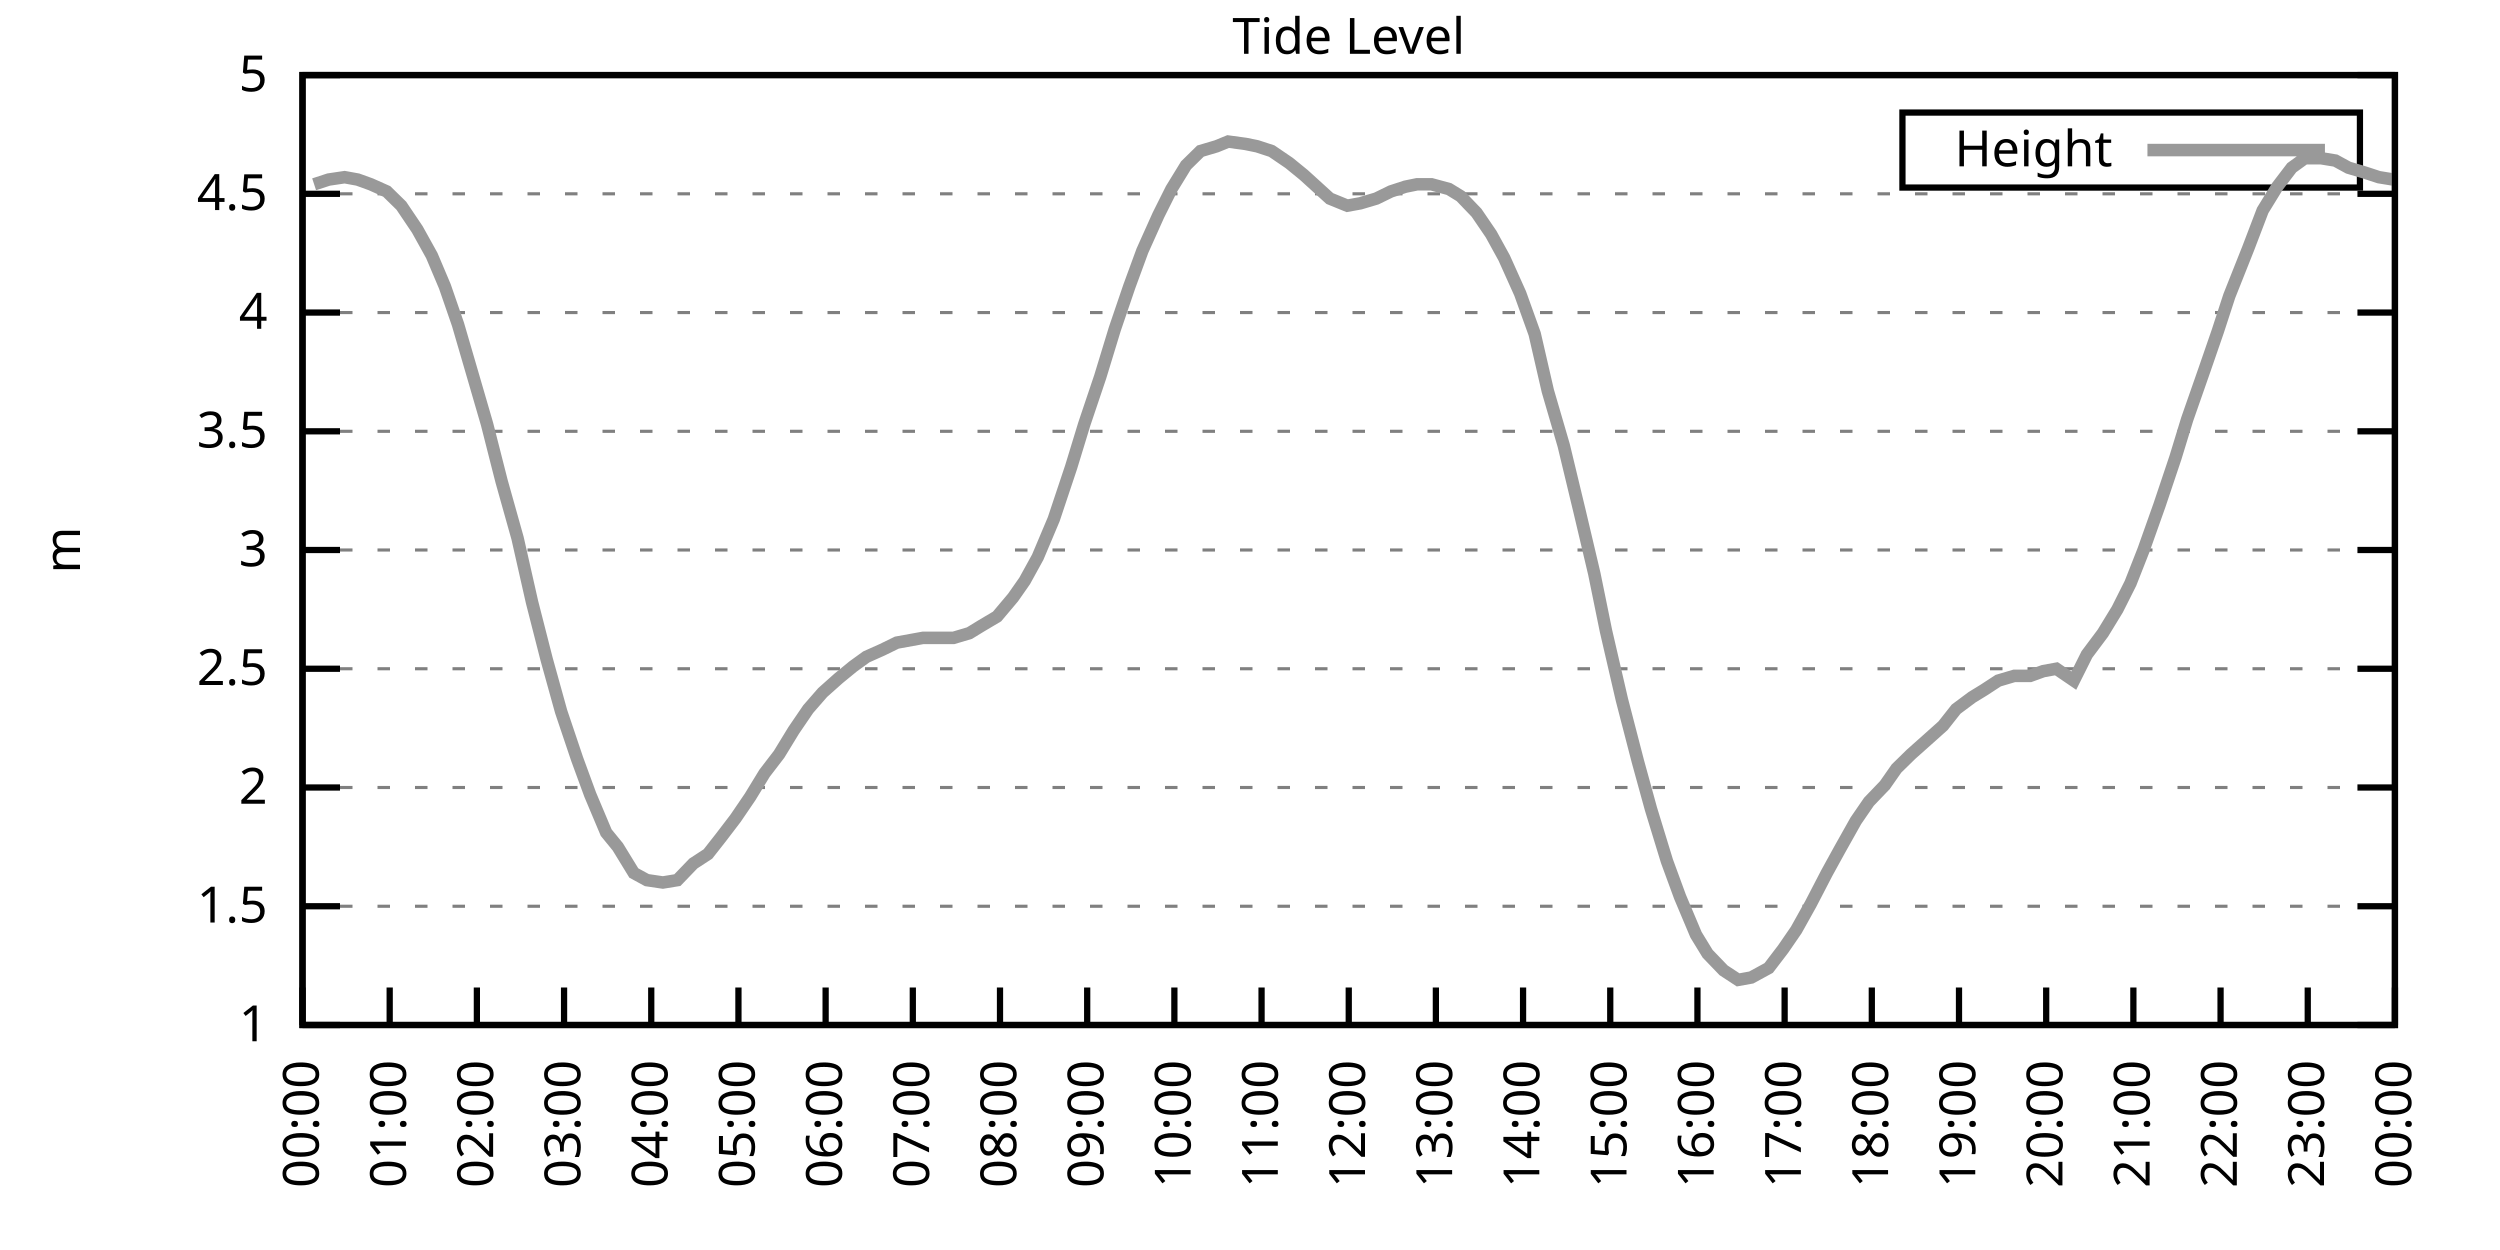
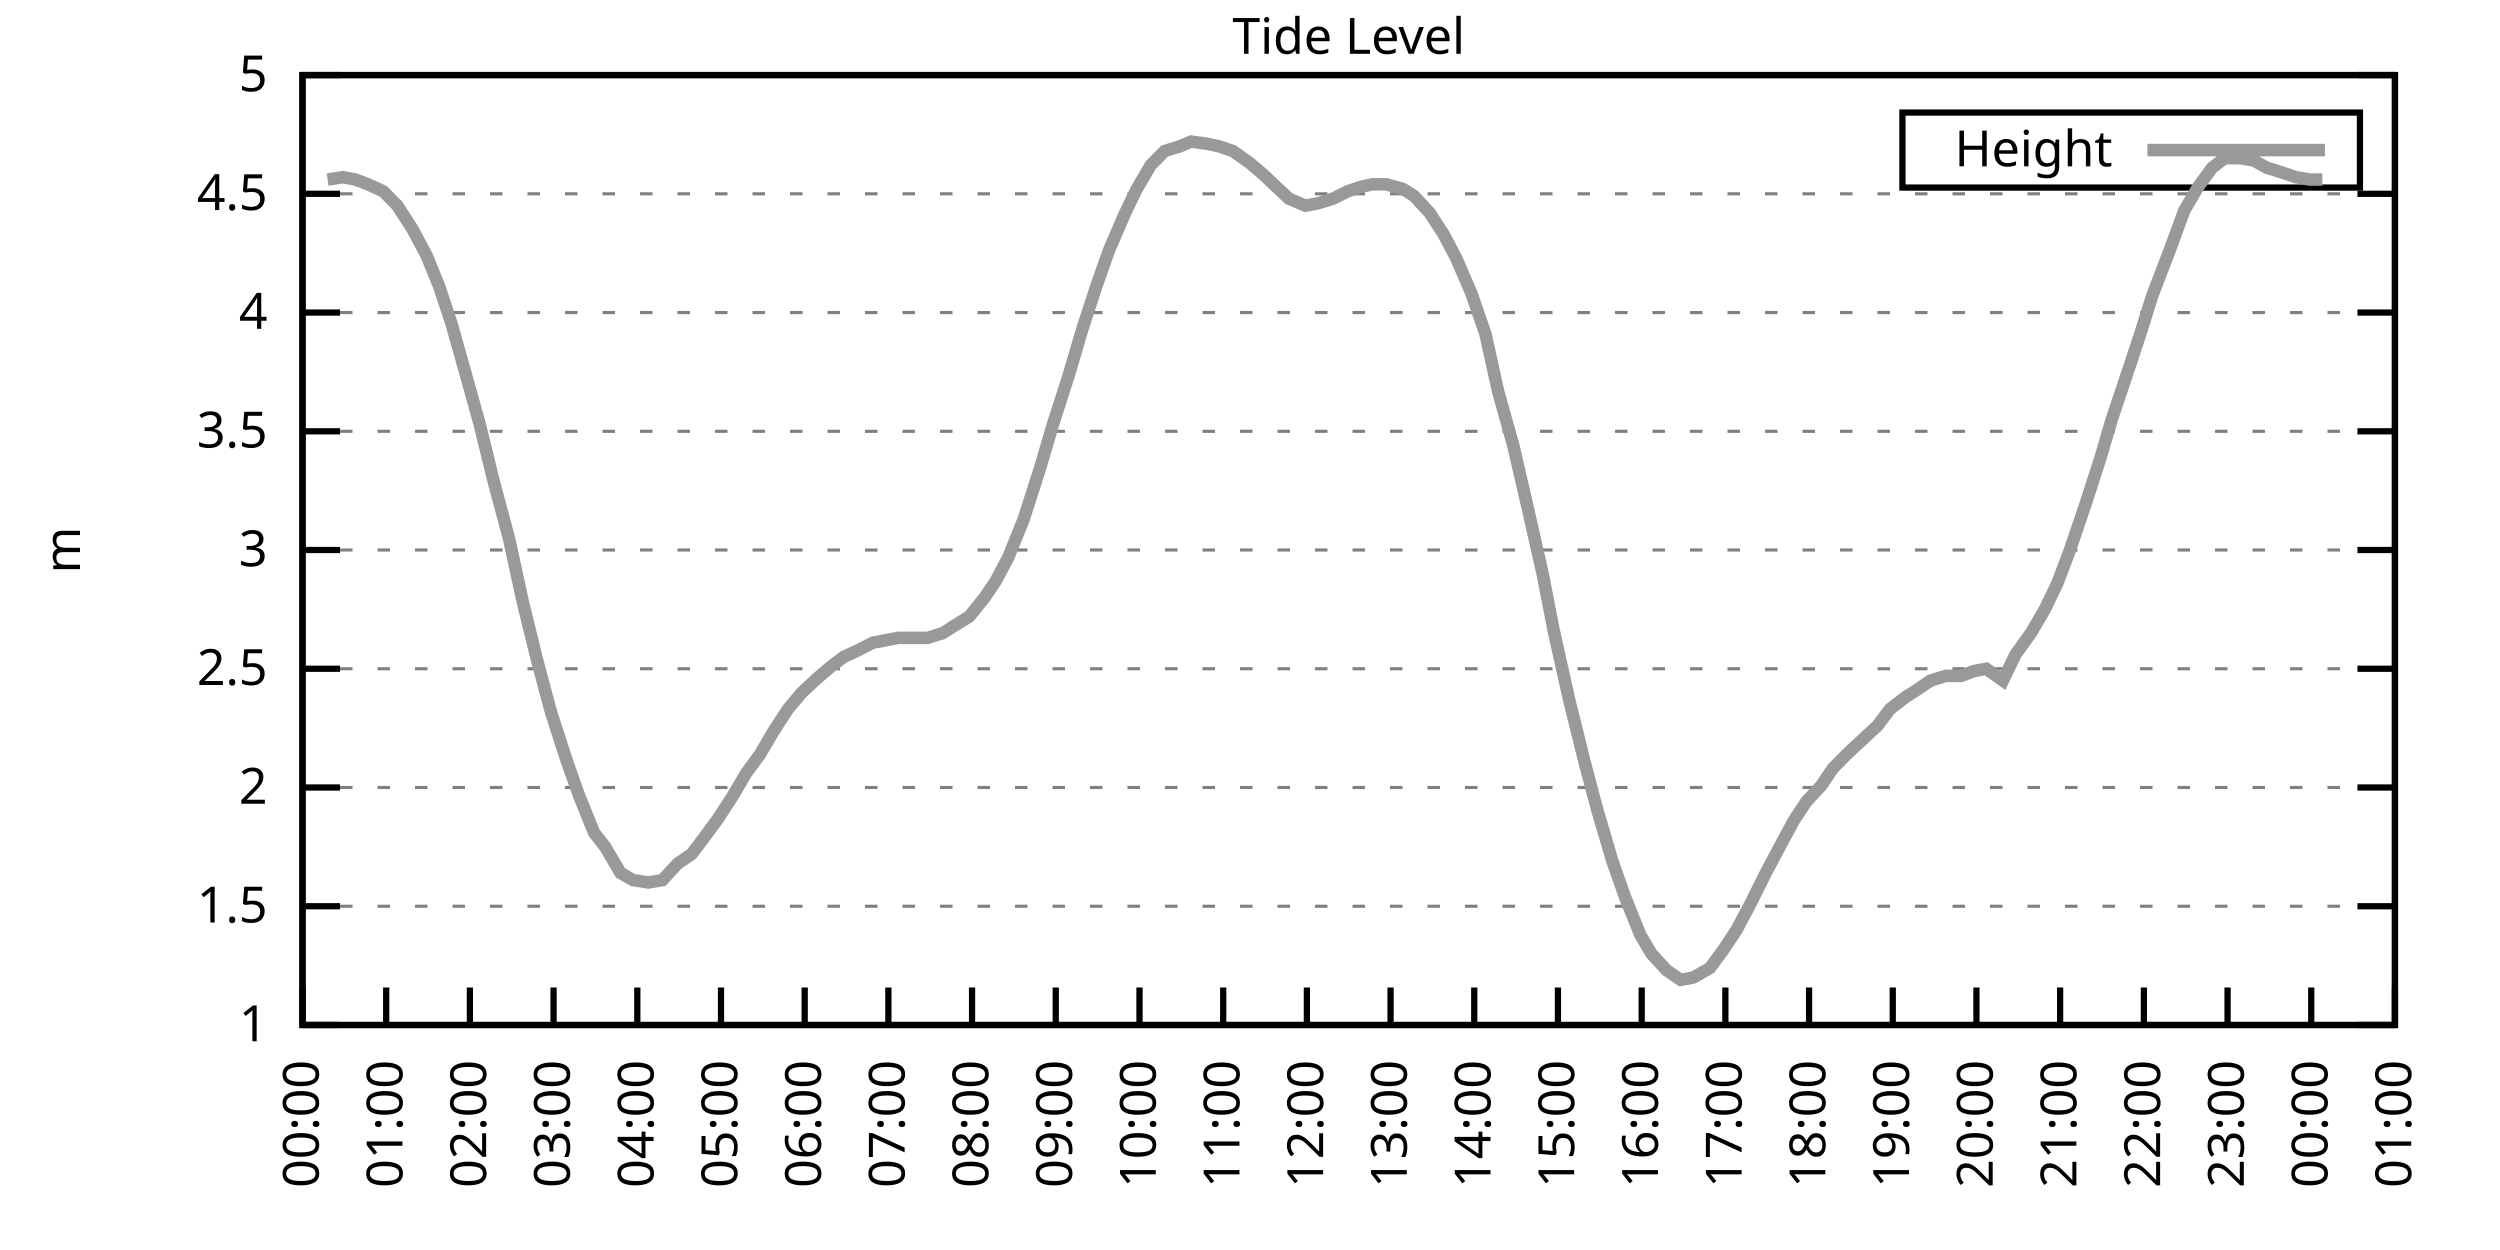
<svg xmlns="http://www.w3.org/2000/svg" xmlns:xlink="http://www.w3.org/1999/xlink" width="400" height="200" viewBox="0 0 400 200">
  <g id="gnuplot_canvas">
    <rect x="0" y="0" width="400" height="200" fill="none" />
    <defs>
      <circle id="gpDot" r="0.5" stroke-width="0.5" stroke="currentColor" />
      <path id="gpPt0" stroke-width="0.333" stroke="currentColor" d="M-1,0 h2 M0,-1 v2" />
      <path id="gpPt1" stroke-width="0.333" stroke="currentColor" d="M-1,-1 L1,1 M1,-1 L-1,1" />
      <path id="gpPt2" stroke-width="0.333" stroke="currentColor" d="M-1,0 L1,0 M0,-1 L0,1 M-1,-1 L1,1 M-1,1 L1,-1" />
      <rect id="gpPt3" stroke-width="0.333" stroke="currentColor" x="-1" y="-1" width="2" height="2" />
      <rect id="gpPt4" stroke-width="0.333" stroke="currentColor" fill="currentColor" x="-1" y="-1" width="2" height="2" />
      <circle id="gpPt5" stroke-width="0.333" stroke="currentColor" cx="0" cy="0" r="1" />
      <use xlink:href="#gpPt5" id="gpPt6" fill="currentColor" stroke="none" />
      <path id="gpPt7" stroke-width="0.333" stroke="currentColor" d="M0,-1.33 L-1.33,0.67 L1.33,0.67 z" />
      <use xlink:href="#gpPt7" id="gpPt8" fill="currentColor" stroke="none" />
      <use xlink:href="#gpPt7" id="gpPt9" stroke="currentColor" transform="rotate(180)" />
      <use xlink:href="#gpPt9" id="gpPt10" fill="currentColor" stroke="none" />
      <use xlink:href="#gpPt3" id="gpPt11" stroke="currentColor" transform="rotate(45)" />
      <use xlink:href="#gpPt11" id="gpPt12" fill="currentColor" stroke="none" />
      <path id="gpPt13" stroke-width="0.333" stroke="currentColor" d="M0,1.330 L1.265,0.411 L0.782,-1.067 L-0.782,-1.076 L-1.265,0.411 z" />
      <use xlink:href="#gpPt13" id="gpPt14" fill="currentColor" stroke="none" />
      <filter id="textbox" filterUnits="objectBoundingBox" x="0" y="0" height="1" width="1">
        <feFlood flood-color="white" flood-opacity="1" result="bgnd" />
        <feComposite in="SourceGraphic" in2="bgnd" operator="atop" />
      </filter>
      <filter id="greybox" filterUnits="objectBoundingBox" x="0" y="0" height="1" width="1">
        <feFlood flood-color="lightgrey" flood-opacity="1" result="grey" />
        <feComposite in="SourceGraphic" in2="grey" operator="atop" />
      </filter>
    </defs>
    <g fill="none" color="white" stroke="currentColor" stroke-width="1.00" stroke-linecap="butt" stroke-linejoin="miter">
</g>
    <g fill="none" color="black" stroke="currentColor" stroke-width="1.00" stroke-linecap="butt" stroke-linejoin="miter">
      <g stroke="none" shape-rendering="crispEdges">
        <polygon fill="rgb(255, 255, 255)" points="48.40,164.00 383.18,164.00 383.18,12.02 48.40,12.02 " />
      </g>
    </g>
    <g fill="none" color="black" stroke="currentColor" stroke-width="1.00" stroke-linecap="butt" stroke-linejoin="miter">
</g>
    <g fill="none" color="black" stroke="black" stroke-width="0.50" stroke-linecap="butt" stroke-linejoin="miter">
</g>
    <g fill="none" color="gray" stroke="currentColor" stroke-width="0.50" stroke-linecap="butt" stroke-linejoin="miter">
      <path stroke="gray" stroke-dasharray="2,4" class="gridline" d="M48.40,164.00 L383.19,164.00  " />
    </g>
    <g fill="none" color="gray" stroke="gray" stroke-width="1.00" stroke-linecap="butt" stroke-linejoin="miter">
</g>
    <g fill="none" color="black" stroke="currentColor" stroke-width="1.00" stroke-linecap="butt" stroke-linejoin="miter">
      <path stroke="black" d="M48.40,164.00 L54.40,164.00 M383.19,164.00 L377.19,164.00  " />
      <g transform="translate(42.80,166.60)" stroke="none" fill="black" font-family="Sans" font-size="8.00" text-anchor="end">
        <text>
          <tspan font-family="Sans"> 1</tspan>
        </text>
      </g>
    </g>
    <g fill="none" color="black" stroke="currentColor" stroke-width="1.00" stroke-linecap="butt" stroke-linejoin="miter">
</g>
    <g fill="none" color="black" stroke="black" stroke-width="0.50" stroke-linecap="butt" stroke-linejoin="miter">
</g>
    <g fill="none" color="gray" stroke="currentColor" stroke-width="0.50" stroke-linecap="butt" stroke-linejoin="miter">
      <path stroke="gray" stroke-dasharray="2,4" class="gridline" d="M48.40,145.00 L383.19,145.00  " />
    </g>
    <g fill="none" color="gray" stroke="gray" stroke-width="1.00" stroke-linecap="butt" stroke-linejoin="miter">
</g>
    <g fill="none" color="black" stroke="currentColor" stroke-width="1.00" stroke-linecap="butt" stroke-linejoin="miter">
      <path stroke="black" d="M48.40,145.00 L54.40,145.00 M383.19,145.00 L377.19,145.00  " />
      <g transform="translate(42.80,147.60)" stroke="none" fill="black" font-family="Sans" font-size="8.00" text-anchor="end">
        <text>
          <tspan font-family="Sans"> 1.5</tspan>
        </text>
      </g>
    </g>
    <g fill="none" color="black" stroke="currentColor" stroke-width="1.00" stroke-linecap="butt" stroke-linejoin="miter">
</g>
    <g fill="none" color="black" stroke="black" stroke-width="0.50" stroke-linecap="butt" stroke-linejoin="miter">
</g>
    <g fill="none" color="gray" stroke="currentColor" stroke-width="0.50" stroke-linecap="butt" stroke-linejoin="miter">
      <path stroke="gray" stroke-dasharray="2,4" class="gridline" d="M48.40,126.00 L383.19,126.00  " />
    </g>
    <g fill="none" color="gray" stroke="gray" stroke-width="1.00" stroke-linecap="butt" stroke-linejoin="miter">
</g>
    <g fill="none" color="black" stroke="currentColor" stroke-width="1.00" stroke-linecap="butt" stroke-linejoin="miter">
      <path stroke="black" d="M48.40,126.00 L54.40,126.00 M383.19,126.00 L377.19,126.00  " />
      <g transform="translate(42.80,128.60)" stroke="none" fill="black" font-family="Sans" font-size="8.00" text-anchor="end">
        <text>
          <tspan font-family="Sans"> 2</tspan>
        </text>
      </g>
    </g>
    <g fill="none" color="black" stroke="currentColor" stroke-width="1.00" stroke-linecap="butt" stroke-linejoin="miter">
</g>
    <g fill="none" color="black" stroke="black" stroke-width="0.50" stroke-linecap="butt" stroke-linejoin="miter">
</g>
    <g fill="none" color="gray" stroke="currentColor" stroke-width="0.50" stroke-linecap="butt" stroke-linejoin="miter">
      <path stroke="gray" stroke-dasharray="2,4" class="gridline" d="M48.40,107.00 L383.19,107.00  " />
    </g>
    <g fill="none" color="gray" stroke="gray" stroke-width="1.00" stroke-linecap="butt" stroke-linejoin="miter">
</g>
    <g fill="none" color="black" stroke="currentColor" stroke-width="1.00" stroke-linecap="butt" stroke-linejoin="miter">
      <path stroke="black" d="M48.40,107.00 L54.40,107.00 M383.19,107.00 L377.19,107.00  " />
      <g transform="translate(42.80,109.60)" stroke="none" fill="black" font-family="Sans" font-size="8.00" text-anchor="end">
        <text>
          <tspan font-family="Sans"> 2.5</tspan>
        </text>
      </g>
    </g>
    <g fill="none" color="black" stroke="currentColor" stroke-width="1.00" stroke-linecap="butt" stroke-linejoin="miter">
</g>
    <g fill="none" color="black" stroke="black" stroke-width="0.50" stroke-linecap="butt" stroke-linejoin="miter">
</g>
    <g fill="none" color="gray" stroke="currentColor" stroke-width="0.50" stroke-linecap="butt" stroke-linejoin="miter">
      <path stroke="gray" stroke-dasharray="2,4" class="gridline" d="M48.40,88.00 L383.19,88.00  " />
    </g>
    <g fill="none" color="gray" stroke="gray" stroke-width="1.00" stroke-linecap="butt" stroke-linejoin="miter">
</g>
    <g fill="none" color="black" stroke="currentColor" stroke-width="1.00" stroke-linecap="butt" stroke-linejoin="miter">
      <path stroke="black" d="M48.40,88.00 L54.40,88.00 M383.19,88.00 L377.19,88.00  " />
      <g transform="translate(42.80,90.60)" stroke="none" fill="black" font-family="Sans" font-size="8.00" text-anchor="end">
        <text>
          <tspan font-family="Sans"> 3</tspan>
        </text>
      </g>
    </g>
    <g fill="none" color="black" stroke="currentColor" stroke-width="1.00" stroke-linecap="butt" stroke-linejoin="miter">
</g>
    <g fill="none" color="black" stroke="black" stroke-width="0.50" stroke-linecap="butt" stroke-linejoin="miter">
</g>
    <g fill="none" color="gray" stroke="currentColor" stroke-width="0.50" stroke-linecap="butt" stroke-linejoin="miter">
      <path stroke="gray" stroke-dasharray="2,4" class="gridline" d="M48.40,69.01 L383.19,69.01  " />
    </g>
    <g fill="none" color="gray" stroke="gray" stroke-width="1.00" stroke-linecap="butt" stroke-linejoin="miter">
</g>
    <g fill="none" color="black" stroke="currentColor" stroke-width="1.00" stroke-linecap="butt" stroke-linejoin="miter">
      <path stroke="black" d="M48.40,69.01 L54.40,69.01 M383.19,69.01 L377.19,69.01  " />
      <g transform="translate(42.80,71.61)" stroke="none" fill="black" font-family="Sans" font-size="8.00" text-anchor="end">
        <text>
          <tspan font-family="Sans"> 3.5</tspan>
        </text>
      </g>
    </g>
    <g fill="none" color="black" stroke="currentColor" stroke-width="1.00" stroke-linecap="butt" stroke-linejoin="miter">
</g>
    <g fill="none" color="black" stroke="black" stroke-width="0.50" stroke-linecap="butt" stroke-linejoin="miter">
</g>
    <g fill="none" color="gray" stroke="currentColor" stroke-width="0.50" stroke-linecap="butt" stroke-linejoin="miter">
      <path stroke="gray" stroke-dasharray="2,4" class="gridline" d="M48.40,50.01 L383.19,50.01  " />
    </g>
    <g fill="none" color="gray" stroke="gray" stroke-width="1.00" stroke-linecap="butt" stroke-linejoin="miter">
</g>
    <g fill="none" color="black" stroke="currentColor" stroke-width="1.00" stroke-linecap="butt" stroke-linejoin="miter">
      <path stroke="black" d="M48.40,50.01 L54.40,50.01 M383.19,50.01 L377.19,50.01  " />
      <g transform="translate(42.80,52.61)" stroke="none" fill="black" font-family="Sans" font-size="8.00" text-anchor="end">
        <text>
          <tspan font-family="Sans"> 4</tspan>
        </text>
      </g>
    </g>
    <g fill="none" color="black" stroke="currentColor" stroke-width="1.00" stroke-linecap="butt" stroke-linejoin="miter">
</g>
    <g fill="none" color="black" stroke="black" stroke-width="0.50" stroke-linecap="butt" stroke-linejoin="miter">
</g>
    <g fill="none" color="gray" stroke="currentColor" stroke-width="0.50" stroke-linecap="butt" stroke-linejoin="miter">
      <path stroke="gray" stroke-dasharray="2,4" class="gridline" d="M48.40,31.01 L383.19,31.01  " />
    </g>
    <g fill="none" color="gray" stroke="gray" stroke-width="1.00" stroke-linecap="butt" stroke-linejoin="miter">
</g>
    <g fill="none" color="black" stroke="currentColor" stroke-width="1.00" stroke-linecap="butt" stroke-linejoin="miter">
      <path stroke="black" d="M48.40,31.01 L54.40,31.01 M383.19,31.01 L377.19,31.01  " />
      <g transform="translate(42.80,33.61)" stroke="none" fill="black" font-family="Sans" font-size="8.00" text-anchor="end">
        <text>
          <tspan font-family="Sans"> 4.5</tspan>
        </text>
      </g>
    </g>
    <g fill="none" color="black" stroke="currentColor" stroke-width="1.00" stroke-linecap="butt" stroke-linejoin="miter">
</g>
    <g fill="none" color="black" stroke="black" stroke-width="0.50" stroke-linecap="butt" stroke-linejoin="miter">
</g>
    <g fill="none" color="gray" stroke="currentColor" stroke-width="0.50" stroke-linecap="butt" stroke-linejoin="miter">
      <path stroke="gray" stroke-dasharray="2,4" class="gridline" d="M48.40,12.01 L383.19,12.01  " />
    </g>
    <g fill="none" color="gray" stroke="gray" stroke-width="1.00" stroke-linecap="butt" stroke-linejoin="miter">
</g>
    <g fill="none" color="black" stroke="currentColor" stroke-width="1.00" stroke-linecap="butt" stroke-linejoin="miter">
      <path stroke="black" d="M48.40,12.01 L54.40,12.01 M383.19,12.01 L377.19,12.01  " />
      <g transform="translate(42.80,14.61)" stroke="none" fill="black" font-family="Sans" font-size="8.00" text-anchor="end">
        <text>
          <tspan font-family="Sans"> 5</tspan>
        </text>
      </g>
    </g>
    <g fill="none" color="black" stroke="currentColor" stroke-width="1.00" stroke-linecap="butt" stroke-linejoin="miter">
      <path stroke="black" d="M48.40,164.00 L48.40,158.00  " />
      <g transform="translate(51.00,169.60) rotate(270.00)" stroke="none" fill="black" font-family="Sans" font-size="8.00" text-anchor="end">
        <text>
          <tspan font-family="Sans">00:00</tspan>
        </text>
      </g>
    </g>
    <g fill="none" color="black" stroke="currentColor" stroke-width="1.00" stroke-linecap="butt" stroke-linejoin="miter">
-       <path stroke="black" d="M62.35,164.00 L62.35,158.00  " />
-       <g transform="translate(64.95,169.60) rotate(270.00)" stroke="none" fill="black" font-family="Sans" font-size="8.00" text-anchor="end">
+       <path stroke="black" d="M61.79,164.00 L61.79,158.00  " />
+       <g transform="translate(64.39,169.60) rotate(270.00)" stroke="none" fill="black" font-family="Sans" font-size="8.00" text-anchor="end">
        <text>
          <tspan font-family="Sans">01:00</tspan>
        </text>
      </g>
    </g>
    <g fill="none" color="black" stroke="currentColor" stroke-width="1.00" stroke-linecap="butt" stroke-linejoin="miter">
-       <path stroke="black" d="M76.30,164.00 L76.30,158.00  " />
-       <g transform="translate(78.90,169.60) rotate(270.00)" stroke="none" fill="black" font-family="Sans" font-size="8.00" text-anchor="end">
+       <path stroke="black" d="M75.18,164.00 L75.18,158.00  " />
+       <g transform="translate(77.78,169.60) rotate(270.00)" stroke="none" fill="black" font-family="Sans" font-size="8.00" text-anchor="end">
        <text>
          <tspan font-family="Sans">02:00</tspan>
        </text>
      </g>
    </g>
    <g fill="none" color="black" stroke="currentColor" stroke-width="1.00" stroke-linecap="butt" stroke-linejoin="miter">
-       <path stroke="black" d="M90.25,164.00 L90.25,158.00  " />
-       <g transform="translate(92.85,169.60) rotate(270.00)" stroke="none" fill="black" font-family="Sans" font-size="8.00" text-anchor="end">
+       <path stroke="black" d="M88.57,164.00 L88.57,158.00  " />
+       <g transform="translate(91.17,169.60) rotate(270.00)" stroke="none" fill="black" font-family="Sans" font-size="8.00" text-anchor="end">
        <text>
          <tspan font-family="Sans">03:00</tspan>
        </text>
      </g>
    </g>
    <g fill="none" color="black" stroke="currentColor" stroke-width="1.00" stroke-linecap="butt" stroke-linejoin="miter">
-       <path stroke="black" d="M104.20,164.00 L104.20,158.00  " />
-       <g transform="translate(106.80,169.60) rotate(270.00)" stroke="none" fill="black" font-family="Sans" font-size="8.00" text-anchor="end">
+       <path stroke="black" d="M101.97,164.00 L101.97,158.00  " />
+       <g transform="translate(104.57,169.60) rotate(270.00)" stroke="none" fill="black" font-family="Sans" font-size="8.00" text-anchor="end">
        <text>
          <tspan font-family="Sans">04:00</tspan>
        </text>
      </g>
    </g>
    <g fill="none" color="black" stroke="currentColor" stroke-width="1.00" stroke-linecap="butt" stroke-linejoin="miter">
-       <path stroke="black" d="M118.15,164.00 L118.15,158.00  " />
-       <g transform="translate(120.75,169.60) rotate(270.00)" stroke="none" fill="black" font-family="Sans" font-size="8.00" text-anchor="end">
+       <path stroke="black" d="M115.36,164.00 L115.36,158.00  " />
+       <g transform="translate(117.96,169.60) rotate(270.00)" stroke="none" fill="black" font-family="Sans" font-size="8.00" text-anchor="end">
        <text>
          <tspan font-family="Sans">05:00</tspan>
        </text>
      </g>
    </g>
    <g fill="none" color="black" stroke="currentColor" stroke-width="1.00" stroke-linecap="butt" stroke-linejoin="miter">
-       <path stroke="black" d="M132.10,164.00 L132.10,158.00  " />
-       <g transform="translate(134.70,169.60) rotate(270.00)" stroke="none" fill="black" font-family="Sans" font-size="8.00" text-anchor="end">
+       <path stroke="black" d="M128.75,164.00 L128.75,158.00  " />
+       <g transform="translate(131.35,169.60) rotate(270.00)" stroke="none" fill="black" font-family="Sans" font-size="8.00" text-anchor="end">
        <text>
          <tspan font-family="Sans">06:00</tspan>
        </text>
      </g>
    </g>
    <g fill="none" color="black" stroke="currentColor" stroke-width="1.00" stroke-linecap="butt" stroke-linejoin="miter">
-       <path stroke="black" d="M146.05,164.00 L146.05,158.00  " />
-       <g transform="translate(148.65,169.60) rotate(270.00)" stroke="none" fill="black" font-family="Sans" font-size="8.00" text-anchor="end">
+       <path stroke="black" d="M142.14,164.00 L142.14,158.00  " />
+       <g transform="translate(144.74,169.60) rotate(270.00)" stroke="none" fill="black" font-family="Sans" font-size="8.00" text-anchor="end">
        <text>
          <tspan font-family="Sans">07:00</tspan>
        </text>
      </g>
    </g>
    <g fill="none" color="black" stroke="currentColor" stroke-width="1.00" stroke-linecap="butt" stroke-linejoin="miter">
-       <path stroke="black" d="M160.00,164.00 L160.00,158.00  " />
-       <g transform="translate(162.60,169.60) rotate(270.00)" stroke="none" fill="black" font-family="Sans" font-size="8.00" text-anchor="end">
+       <path stroke="black" d="M155.53,164.00 L155.53,158.00  " />
+       <g transform="translate(158.13,169.60) rotate(270.00)" stroke="none" fill="black" font-family="Sans" font-size="8.00" text-anchor="end">
        <text>
          <tspan font-family="Sans">08:00</tspan>
        </text>
      </g>
    </g>
    <g fill="none" color="black" stroke="currentColor" stroke-width="1.00" stroke-linecap="butt" stroke-linejoin="miter">
-       <path stroke="black" d="M173.95,164.00 L173.95,158.00  " />
-       <g transform="translate(176.55,169.60) rotate(270.00)" stroke="none" fill="black" font-family="Sans" font-size="8.00" text-anchor="end">
+       <path stroke="black" d="M168.92,164.00 L168.92,158.00  " />
+       <g transform="translate(171.52,169.60) rotate(270.00)" stroke="none" fill="black" font-family="Sans" font-size="8.00" text-anchor="end">
        <text>
          <tspan font-family="Sans">09:00</tspan>
        </text>
      </g>
    </g>
    <g fill="none" color="black" stroke="currentColor" stroke-width="1.00" stroke-linecap="butt" stroke-linejoin="miter">
-       <path stroke="black" d="M187.90,164.00 L187.90,158.00  " />
-       <g transform="translate(190.50,169.60) rotate(270.00)" stroke="none" fill="black" font-family="Sans" font-size="8.00" text-anchor="end">
+       <path stroke="black" d="M182.32,164.00 L182.32,158.00  " />
+       <g transform="translate(184.92,169.60) rotate(270.00)" stroke="none" fill="black" font-family="Sans" font-size="8.00" text-anchor="end">
        <text>
          <tspan font-family="Sans">10:00</tspan>
        </text>
      </g>
    </g>
    <g fill="none" color="black" stroke="currentColor" stroke-width="1.00" stroke-linecap="butt" stroke-linejoin="miter">
-       <path stroke="black" d="M201.85,164.00 L201.85,158.00  " />
-       <g transform="translate(204.45,169.60) rotate(270.00)" stroke="none" fill="black" font-family="Sans" font-size="8.00" text-anchor="end">
+       <path stroke="black" d="M195.71,164.00 L195.71,158.00  " />
+       <g transform="translate(198.31,169.60) rotate(270.00)" stroke="none" fill="black" font-family="Sans" font-size="8.00" text-anchor="end">
        <text>
          <tspan font-family="Sans">11:00</tspan>
        </text>
      </g>
    </g>
    <g fill="none" color="black" stroke="currentColor" stroke-width="1.00" stroke-linecap="butt" stroke-linejoin="miter">
-       <path stroke="black" d="M215.80,164.00 L215.80,158.00  " />
-       <g transform="translate(218.40,169.60) rotate(270.00)" stroke="none" fill="black" font-family="Sans" font-size="8.00" text-anchor="end">
+       <path stroke="black" d="M209.10,164.00 L209.10,158.00  " />
+       <g transform="translate(211.70,169.60) rotate(270.00)" stroke="none" fill="black" font-family="Sans" font-size="8.00" text-anchor="end">
        <text>
          <tspan font-family="Sans">12:00</tspan>
        </text>
      </g>
    </g>
    <g fill="none" color="black" stroke="currentColor" stroke-width="1.00" stroke-linecap="butt" stroke-linejoin="miter">
-       <path stroke="black" d="M229.74,164.00 L229.74,158.00  " />
-       <g transform="translate(232.34,169.60) rotate(270.00)" stroke="none" fill="black" font-family="Sans" font-size="8.00" text-anchor="end">
+       <path stroke="black" d="M222.49,164.00 L222.49,158.00  " />
+       <g transform="translate(225.09,169.60) rotate(270.00)" stroke="none" fill="black" font-family="Sans" font-size="8.00" text-anchor="end">
        <text>
          <tspan font-family="Sans">13:00</tspan>
        </text>
      </g>
    </g>
    <g fill="none" color="black" stroke="currentColor" stroke-width="1.00" stroke-linecap="butt" stroke-linejoin="miter">
-       <path stroke="black" d="M243.69,164.00 L243.69,158.00  " />
-       <g transform="translate(246.29,169.60) rotate(270.00)" stroke="none" fill="black" font-family="Sans" font-size="8.00" text-anchor="end">
+       <path stroke="black" d="M235.88,164.00 L235.88,158.00  " />
+       <g transform="translate(238.48,169.60) rotate(270.00)" stroke="none" fill="black" font-family="Sans" font-size="8.00" text-anchor="end">
        <text>
          <tspan font-family="Sans">14:00</tspan>
        </text>
      </g>
    </g>
    <g fill="none" color="black" stroke="currentColor" stroke-width="1.00" stroke-linecap="butt" stroke-linejoin="miter">
-       <path stroke="black" d="M257.64,164.00 L257.64,158.00  " />
-       <g transform="translate(260.24,169.60) rotate(270.00)" stroke="none" fill="black" font-family="Sans" font-size="8.00" text-anchor="end">
+       <path stroke="black" d="M249.27,164.00 L249.27,158.00  " />
+       <g transform="translate(251.87,169.60) rotate(270.00)" stroke="none" fill="black" font-family="Sans" font-size="8.00" text-anchor="end">
        <text>
          <tspan font-family="Sans">15:00</tspan>
        </text>
      </g>
    </g>
    <g fill="none" color="black" stroke="currentColor" stroke-width="1.00" stroke-linecap="butt" stroke-linejoin="miter">
-       <path stroke="black" d="M271.59,164.00 L271.59,158.00  " />
-       <g transform="translate(274.19,169.60) rotate(270.00)" stroke="none" fill="black" font-family="Sans" font-size="8.00" text-anchor="end">
+       <path stroke="black" d="M262.67,164.00 L262.67,158.00  " />
+       <g transform="translate(265.27,169.60) rotate(270.00)" stroke="none" fill="black" font-family="Sans" font-size="8.00" text-anchor="end">
        <text>
          <tspan font-family="Sans">16:00</tspan>
        </text>
      </g>
    </g>
    <g fill="none" color="black" stroke="currentColor" stroke-width="1.00" stroke-linecap="butt" stroke-linejoin="miter">
-       <path stroke="black" d="M285.54,164.00 L285.54,158.00  " />
-       <g transform="translate(288.14,169.60) rotate(270.00)" stroke="none" fill="black" font-family="Sans" font-size="8.00" text-anchor="end">
+       <path stroke="black" d="M276.06,164.00 L276.06,158.00  " />
+       <g transform="translate(278.66,169.60) rotate(270.00)" stroke="none" fill="black" font-family="Sans" font-size="8.00" text-anchor="end">
        <text>
          <tspan font-family="Sans">17:00</tspan>
        </text>
      </g>
    </g>
    <g fill="none" color="black" stroke="currentColor" stroke-width="1.00" stroke-linecap="butt" stroke-linejoin="miter">
-       <path stroke="black" d="M299.49,164.00 L299.49,158.00  " />
-       <g transform="translate(302.09,169.60) rotate(270.00)" stroke="none" fill="black" font-family="Sans" font-size="8.00" text-anchor="end">
+       <path stroke="black" d="M289.45,164.00 L289.45,158.00  " />
+       <g transform="translate(292.05,169.60) rotate(270.00)" stroke="none" fill="black" font-family="Sans" font-size="8.00" text-anchor="end">
        <text>
          <tspan font-family="Sans">18:00</tspan>
        </text>
      </g>
    </g>
    <g fill="none" color="black" stroke="currentColor" stroke-width="1.00" stroke-linecap="butt" stroke-linejoin="miter">
-       <path stroke="black" d="M313.44,164.00 L313.44,158.00  " />
-       <g transform="translate(316.04,169.60) rotate(270.00)" stroke="none" fill="black" font-family="Sans" font-size="8.00" text-anchor="end">
+       <path stroke="black" d="M302.84,164.00 L302.84,158.00  " />
+       <g transform="translate(305.44,169.60) rotate(270.00)" stroke="none" fill="black" font-family="Sans" font-size="8.00" text-anchor="end">
        <text>
          <tspan font-family="Sans">19:00</tspan>
        </text>
      </g>
    </g>
    <g fill="none" color="black" stroke="currentColor" stroke-width="1.00" stroke-linecap="butt" stroke-linejoin="miter">
-       <path stroke="black" d="M327.39,164.00 L327.39,158.00  " />
-       <g transform="translate(329.99,169.60) rotate(270.00)" stroke="none" fill="black" font-family="Sans" font-size="8.00" text-anchor="end">
+       <path stroke="black" d="M316.23,164.00 L316.23,158.00  " />
+       <g transform="translate(318.83,169.60) rotate(270.00)" stroke="none" fill="black" font-family="Sans" font-size="8.00" text-anchor="end">
        <text>
          <tspan font-family="Sans">20:00</tspan>
        </text>
      </g>
    </g>
    <g fill="none" color="black" stroke="currentColor" stroke-width="1.00" stroke-linecap="butt" stroke-linejoin="miter">
-       <path stroke="black" d="M341.34,164.00 L341.34,158.00  " />
-       <g transform="translate(343.94,169.60) rotate(270.00)" stroke="none" fill="black" font-family="Sans" font-size="8.00" text-anchor="end">
+       <path stroke="black" d="M329.62,164.00 L329.62,158.00  " />
+       <g transform="translate(332.22,169.60) rotate(270.00)" stroke="none" fill="black" font-family="Sans" font-size="8.00" text-anchor="end">
        <text>
          <tspan font-family="Sans">21:00</tspan>
        </text>
      </g>
    </g>
    <g fill="none" color="black" stroke="currentColor" stroke-width="1.00" stroke-linecap="butt" stroke-linejoin="miter">
-       <path stroke="black" d="M355.29,164.00 L355.29,158.00  " />
-       <g transform="translate(357.89,169.60) rotate(270.00)" stroke="none" fill="black" font-family="Sans" font-size="8.00" text-anchor="end">
+       <path stroke="black" d="M343.02,164.00 L343.02,158.00  " />
+       <g transform="translate(345.62,169.60) rotate(270.00)" stroke="none" fill="black" font-family="Sans" font-size="8.00" text-anchor="end">
        <text>
          <tspan font-family="Sans">22:00</tspan>
        </text>
      </g>
    </g>
    <g fill="none" color="black" stroke="currentColor" stroke-width="1.00" stroke-linecap="butt" stroke-linejoin="miter">
-       <path stroke="black" d="M369.24,164.00 L369.24,158.00  " />
-       <g transform="translate(371.84,169.60) rotate(270.00)" stroke="none" fill="black" font-family="Sans" font-size="8.00" text-anchor="end">
+       <path stroke="black" d="M356.41,164.00 L356.41,158.00  " />
+       <g transform="translate(359.01,169.60) rotate(270.00)" stroke="none" fill="black" font-family="Sans" font-size="8.00" text-anchor="end">
        <text>
          <tspan font-family="Sans">23:00</tspan>
+         </text>
+       </g>
+     </g>
+     <g fill="none" color="black" stroke="currentColor" stroke-width="1.00" stroke-linecap="butt" stroke-linejoin="miter">
+       <path stroke="black" d="M369.80,164.00 L369.80,158.00  " />
+       <g transform="translate(372.40,169.60) rotate(270.00)" stroke="none" fill="black" font-family="Sans" font-size="8.00" text-anchor="end">
+         <text>
+           <tspan font-family="Sans">00:00</tspan>
        </text>
      </g>
    </g>
    <g fill="none" color="black" stroke="currentColor" stroke-width="1.00" stroke-linecap="butt" stroke-linejoin="miter">
      <path stroke="black" d="M383.19,164.00 L383.19,158.00  " />
      <g transform="translate(385.79,169.60) rotate(270.00)" stroke="none" fill="black" font-family="Sans" font-size="8.00" text-anchor="end">
        <text>
-           <tspan font-family="Sans">00:00</tspan>
+           <tspan font-family="Sans">01:00</tspan>
        </text>
      </g>
    </g>
    <g fill="none" color="black" stroke="currentColor" stroke-width="1.00" stroke-linecap="butt" stroke-linejoin="miter">
</g>
    <g fill="none" color="black" stroke="currentColor" stroke-width="1.00" stroke-linecap="butt" stroke-linejoin="miter">
      <path stroke="black" d="M48.40,12.01 L48.40,164.00 L383.19,164.00 L383.19,12.01 L48.40,12.01 Z  " />
    </g>
    <g fill="none" color="black" stroke="currentColor" stroke-width="1.00" stroke-linecap="butt" stroke-linejoin="miter">
</g>
    <g fill="none" color="black" stroke="currentColor" stroke-width="1.00" stroke-linecap="butt" stroke-linejoin="miter">
      <path stroke="black" d="M304.39,30.01 L304.39,18.01 L377.59,18.01 L377.59,30.01 L304.39,30.01 Z  " />
    </g>
    <g id="Tide_level_plot_1">
      <g fill="none" color="white" stroke="black" stroke-width="2.00" stroke-linecap="butt" stroke-linejoin="miter">
</g>
      <g fill="none" color="black" stroke="currentColor" stroke-width="2.00" stroke-linecap="butt" stroke-linejoin="miter">
        <g transform="translate(337.99,26.61)" stroke="none" fill="black" font-family="Sans" font-size="8.00" text-anchor="end">
          <text>
            <tspan font-family="Sans">Height</tspan>
          </text>
        </g>
      </g>
      <g fill="none" color="black" stroke="currentColor" stroke-width="2.00" stroke-linecap="butt" stroke-linejoin="miter">
-         <path stroke="rgb(153, 153, 153)" d="M343.59,24.01 L371.99,24.01 M50.26,29.49 L52.58,28.73 L55.14,28.35 L57.23,28.73 L59.33,29.49 L61.88,30.63   L64.21,32.91 L66.77,36.71 L69.09,40.89 L71.18,45.83 L73.28,51.91 L75.83,60.65 L77.93,67.87 L80.25,76.99   L82.81,86.11 L85.13,96.36 L87.46,105.48 L89.78,113.84 L92.34,121.44 L94.43,127.14 L96.99,133.22 L98.85,135.50   L101.41,139.68 L103.50,140.82 L106.06,141.20 L108.38,140.82 L110.94,138.16 L113.27,136.64 L115.36,133.98 L117.68,130.94   L120.01,127.52 L122.33,123.72 L124.66,120.68 L126.98,116.88 L129.31,113.46 L131.63,110.80 L134.19,108.52 L136.51,106.62   L138.61,105.10 L141.16,103.96 L143.49,102.82 L145.58,102.44 L147.67,102.06 L150.46,102.06 L152.56,102.06 L155.11,101.30   L156.97,100.16 L159.53,98.64 L162.09,95.60 L163.95,92.94 L166.04,89.14 L168.60,83.07 L171.39,74.71 L173.48,67.87   L176.04,60.27 L178.36,52.67 L180.69,45.83 L182.78,40.13 L185.34,34.43 L187.43,30.25 L189.76,26.45 L192.08,24.17   L194.64,23.41 L196.50,22.65 L199.29,23.03 L201.15,23.41 L203.47,24.17 L206.26,26.07 L208.59,27.97 L210.68,29.87   L212.77,31.77 L215.56,32.91 L217.65,32.53 L220.21,31.77 L222.54,30.63 L224.86,29.87 L226.72,29.49 L229.05,29.49   L231.84,30.25 L233.70,31.39 L236.25,34.05 L238.58,37.47 L240.67,41.27 L243.23,46.97 L245.55,53.43 L247.65,62.55   L250.20,71.29 L252.76,81.93 L255.09,91.80 L256.95,100.92 L259.50,111.94 L262.06,121.82 L264.15,129.42 L266.71,137.78   L268.80,143.48 L271.36,149.56 L273.22,152.60 L275.78,155.26 L278.10,156.78 L280.20,156.40 L282.99,154.88 L285.31,151.84   L287.40,148.80 L289.73,144.62 L292.29,139.68 L294.38,135.88 L296.94,131.32 L299.03,128.28 L301.58,125.62 L303.44,122.96   L305.77,120.68 L308.33,118.40 L310.88,116.12 L312.98,113.46 L315.53,111.56 L317.39,110.42 L319.72,108.90 L322.28,108.14   L324.83,108.14 L326.93,107.38 L329.02,107.00 L331.81,108.90 L333.90,104.72 L336.46,101.30 L338.78,97.50 L340.88,93.32   L342.97,88.00 L345.53,80.79 L348.08,73.19 L349.94,67.11 L352.73,59.13 L354.83,53.05 L356.69,47.35 L359.71,39.75   L362.03,33.67 L364.36,29.87 L366.68,26.83 L368.78,25.31 L371.33,25.31 L373.66,25.69 L375.75,26.83 L378.31,27.59   L380.63,28.35 L382.96,28.73  " />
+         <path stroke="rgb(153, 153, 153)" d="M343.59,24.01 L371.99,24.01 M52.42,28.73 L54.87,28.35 L56.88,28.73 L58.89,29.49 L61.35,30.63 L63.58,32.91   L66.03,36.71 L68.26,40.89 L70.27,45.83 L72.28,51.91 L74.74,60.65 L76.75,67.87 L78.98,76.99 L81.43,86.11   L83.66,96.36 L85.90,105.48 L88.13,113.84 L90.58,121.44 L92.59,127.14 L95.05,133.22 L96.83,135.50 L99.29,139.68   L101.30,140.82 L103.75,141.20 L105.98,140.82 L108.44,138.16 L110.67,136.64 L112.68,133.98 L114.91,130.94 L117.14,127.52   L119.38,123.72 L121.61,120.68 L123.84,116.88 L126.07,113.46 L128.30,110.80 L130.76,108.52 L132.99,106.62 L135.00,105.10   L137.45,103.96 L139.69,102.82 L141.69,102.44 L143.70,102.06 L146.38,102.06 L148.39,102.06 L150.85,101.30 L152.63,100.16   L155.09,98.64 L157.54,95.60 L159.33,92.94 L161.34,89.14 L163.79,83.07 L166.47,74.71 L168.48,67.87 L170.93,60.27   L173.17,52.67 L175.40,45.83 L177.41,40.13 L179.86,34.43 L181.87,30.25 L184.10,26.45 L186.33,24.17 L188.79,23.41   L190.57,22.65 L193.25,23.03 L195.04,23.41 L197.27,24.17 L199.95,26.07 L202.18,27.97 L204.19,29.87 L206.20,31.77   L208.88,32.91 L210.88,32.53 L213.34,31.77 L215.57,30.63 L217.80,29.87 L219.59,29.49 L221.82,29.49 L224.50,30.25   L226.29,31.39 L228.74,34.05 L230.97,37.47 L232.98,41.27 L235.44,46.97 L237.67,53.43 L239.68,62.55 L242.13,71.29   L244.59,81.93 L246.82,91.80 L248.60,100.92 L251.06,111.94 L253.51,121.82 L255.52,129.42 L257.98,137.78 L259.99,143.48   L262.44,149.56 L264.23,152.60 L266.68,155.26 L268.92,156.78 L270.92,156.40 L273.60,154.88 L275.83,151.84 L277.84,148.80   L280.07,144.62 L282.53,139.68 L284.54,135.88 L286.99,131.32 L289.00,128.28 L291.46,125.62 L293.24,122.96 L295.48,120.68   L297.93,118.40 L300.39,116.12 L302.39,113.46 L304.85,111.56 L306.63,110.42 L308.87,108.90 L311.32,108.14 L313.78,108.14   L315.79,107.38 L317.79,107.00 L320.47,108.90 L322.48,104.72 L324.94,101.30 L327.17,97.50 L329.18,93.32 L331.19,88.00   L333.64,80.79 L336.10,73.19 L337.88,67.11 L340.56,59.13 L342.57,53.05 L344.35,47.35 L347.26,39.75 L349.49,33.67   L351.72,29.87 L353.95,26.83 L355.96,25.31 L358.42,25.31 L360.65,25.69 L362.66,26.83 L365.11,27.59 L367.34,28.35   L369.58,28.73 L371.58,28.73  " />
      </g>
    </g>
    <g fill="none" color="black" stroke="currentColor" stroke-width="2.00" stroke-linecap="butt" stroke-linejoin="miter">
</g>
    <g fill="none" color="black" stroke="black" stroke-width="1.00" stroke-linecap="butt" stroke-linejoin="miter">
</g>
    <g fill="none" color="black" stroke="currentColor" stroke-width="1.00" stroke-linecap="butt" stroke-linejoin="miter">
      <path stroke="black" d="M48.40,12.01 L48.40,164.00 L383.19,164.00 L383.19,12.01 L48.40,12.01 Z  " />
      <g transform="translate(12.80,88.01) rotate(270.00)" stroke="none" fill="black" font-family="Sans" font-size="8.00" text-anchor="middle">
        <text>
          <tspan font-family="Sans">m</tspan>
        </text>
      </g>
    </g>
    <g fill="none" color="black" stroke="currentColor" stroke-width="1.00" stroke-linecap="butt" stroke-linejoin="miter">
</g>
    <g fill="none" color="black" stroke="currentColor" stroke-width="1.00" stroke-linecap="butt" stroke-linejoin="miter">
      <g transform="translate(215.79,8.61)" stroke="none" fill="black" font-family="Sans" font-size="8.00" text-anchor="middle">
        <text>
          <tspan font-family="Sans">Tide Level</tspan>
        </text>
      </g>
    </g>
    <g fill="none" color="black" stroke="currentColor" stroke-width="1.00" stroke-linecap="butt" stroke-linejoin="miter">
</g>
  </g>
</svg>
